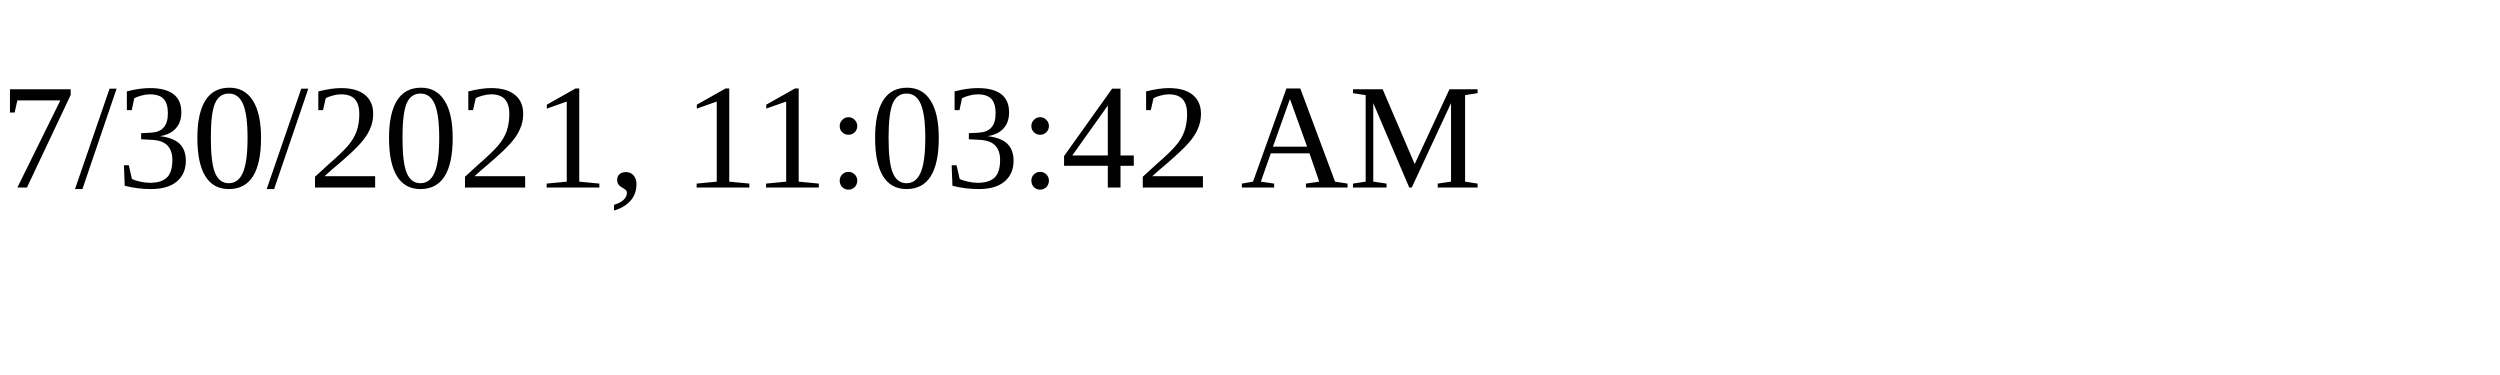
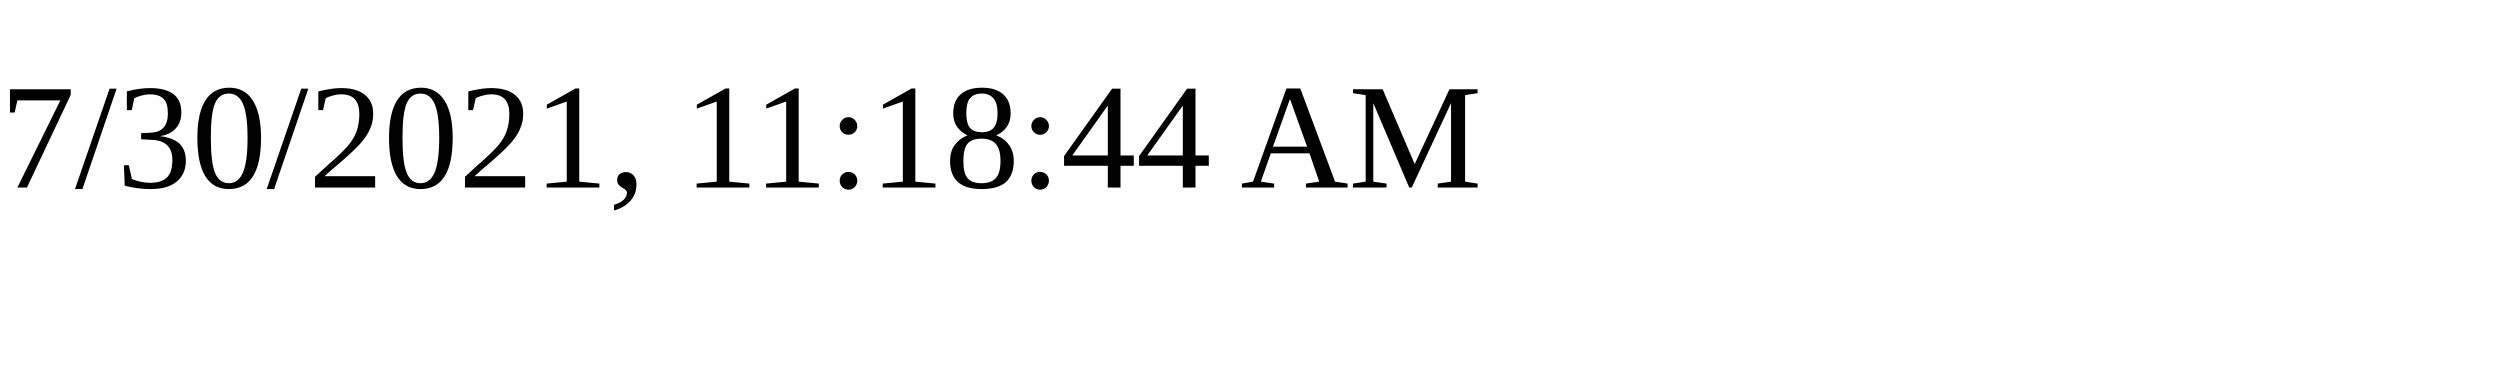
<svg xmlns="http://www.w3.org/2000/svg" height="30" width="200">
-   <text x="0" y="15">7/30/2021, 11:03:42 AM</text>
+   <text x="0" y="15">7/30/2021, 11:18:44 AM</text>
</svg>
